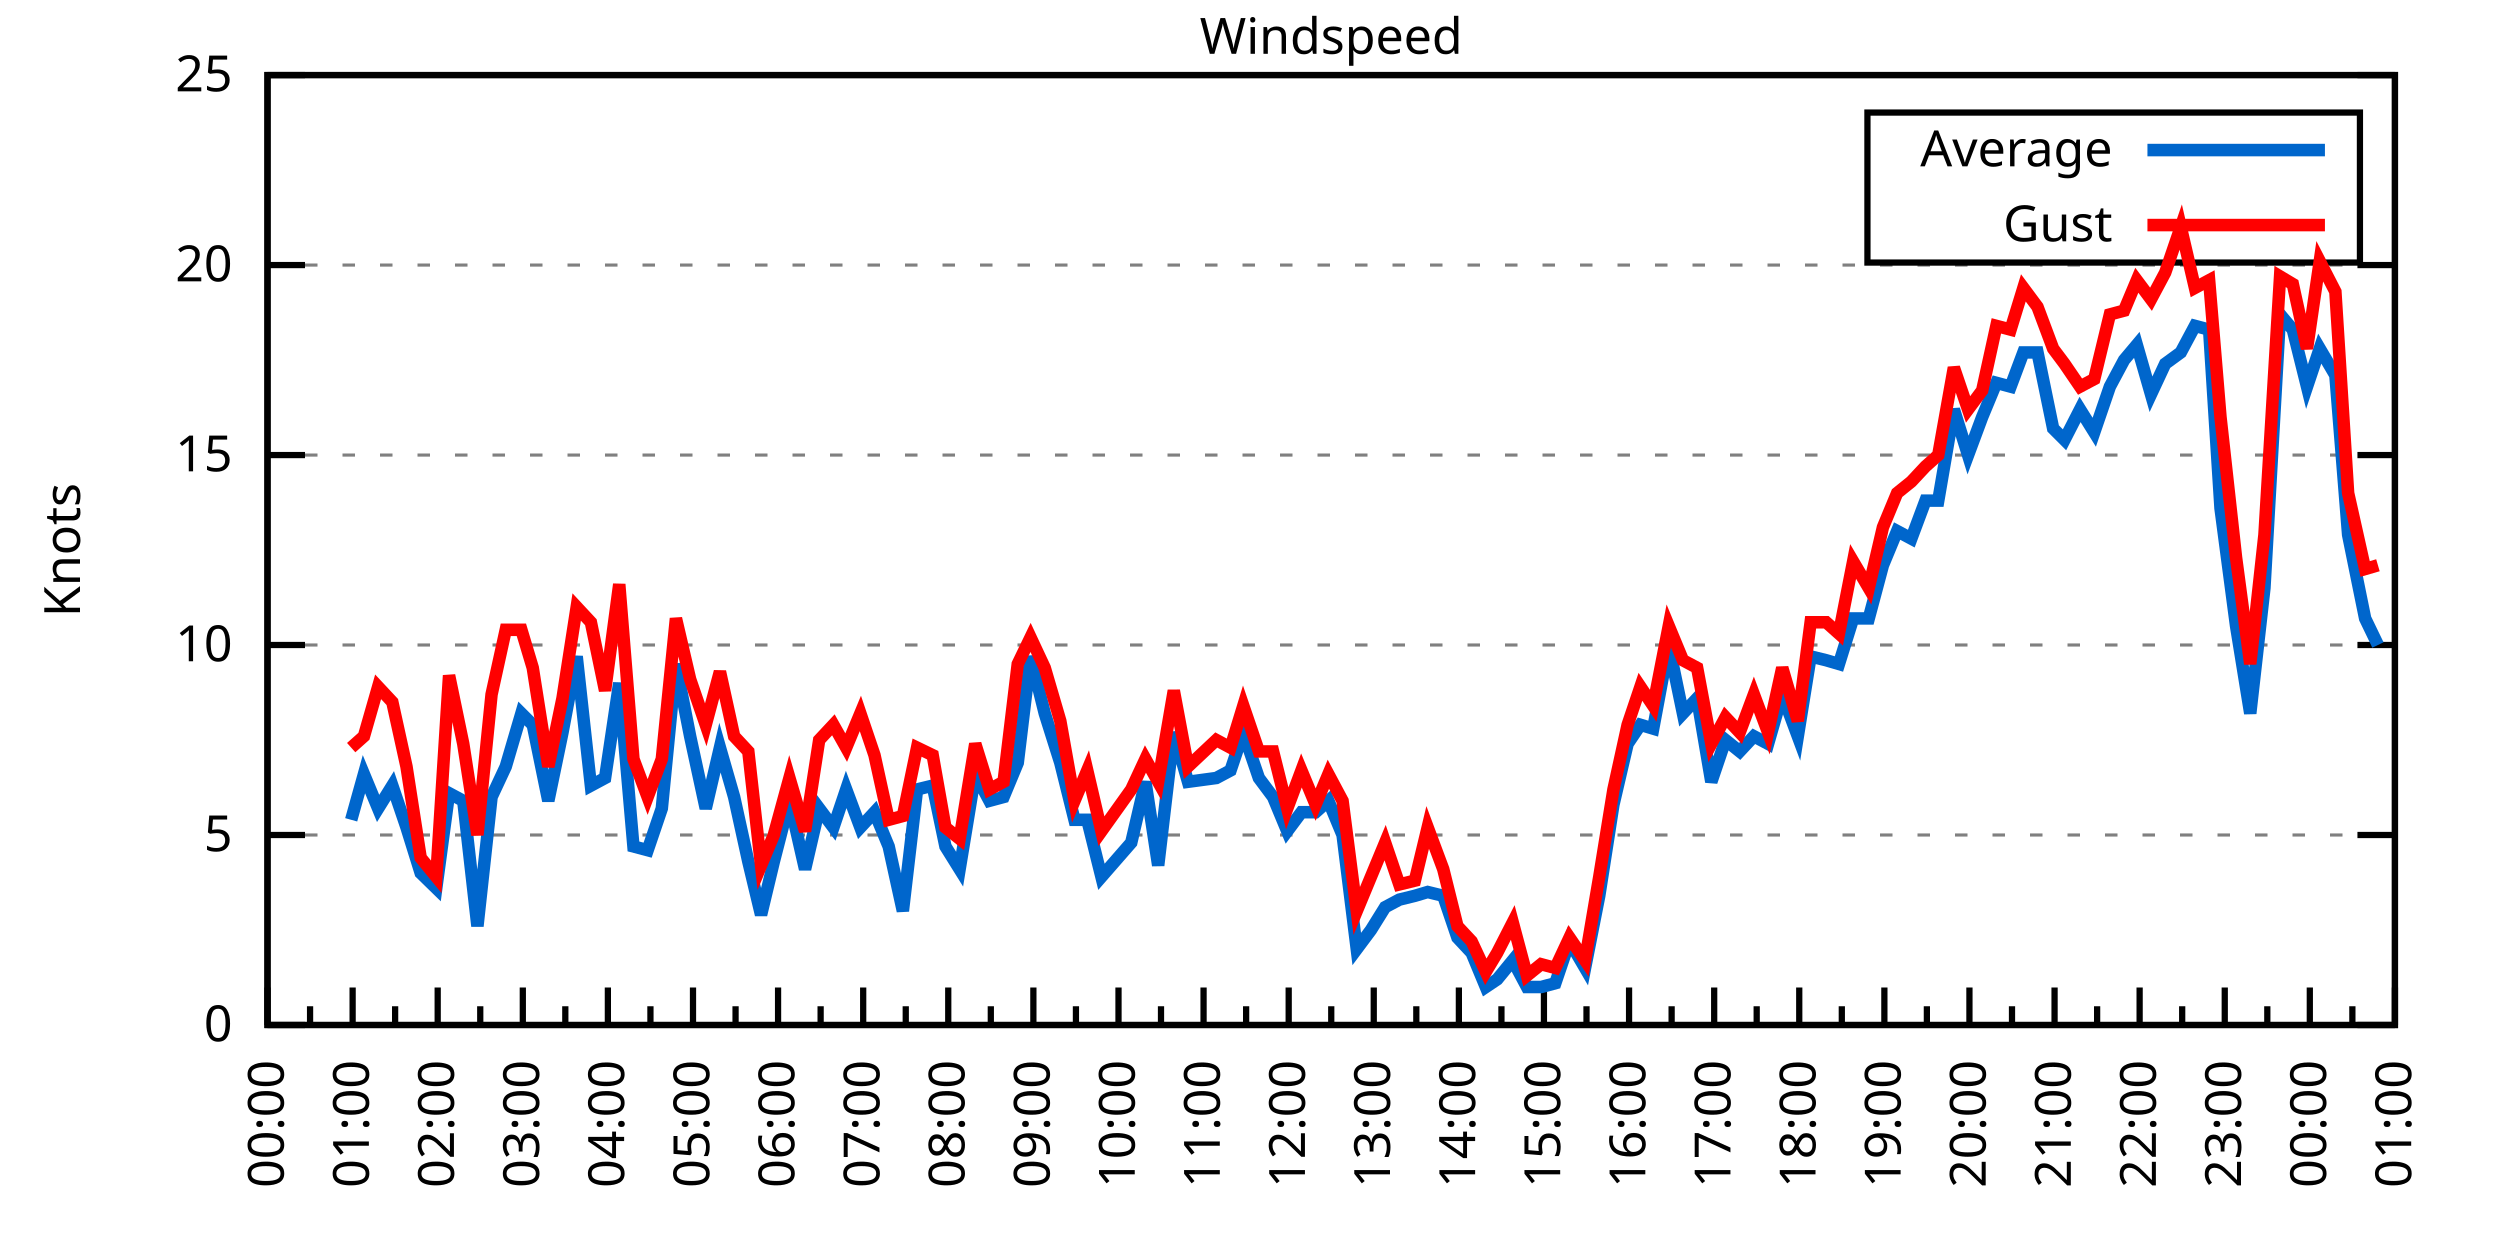
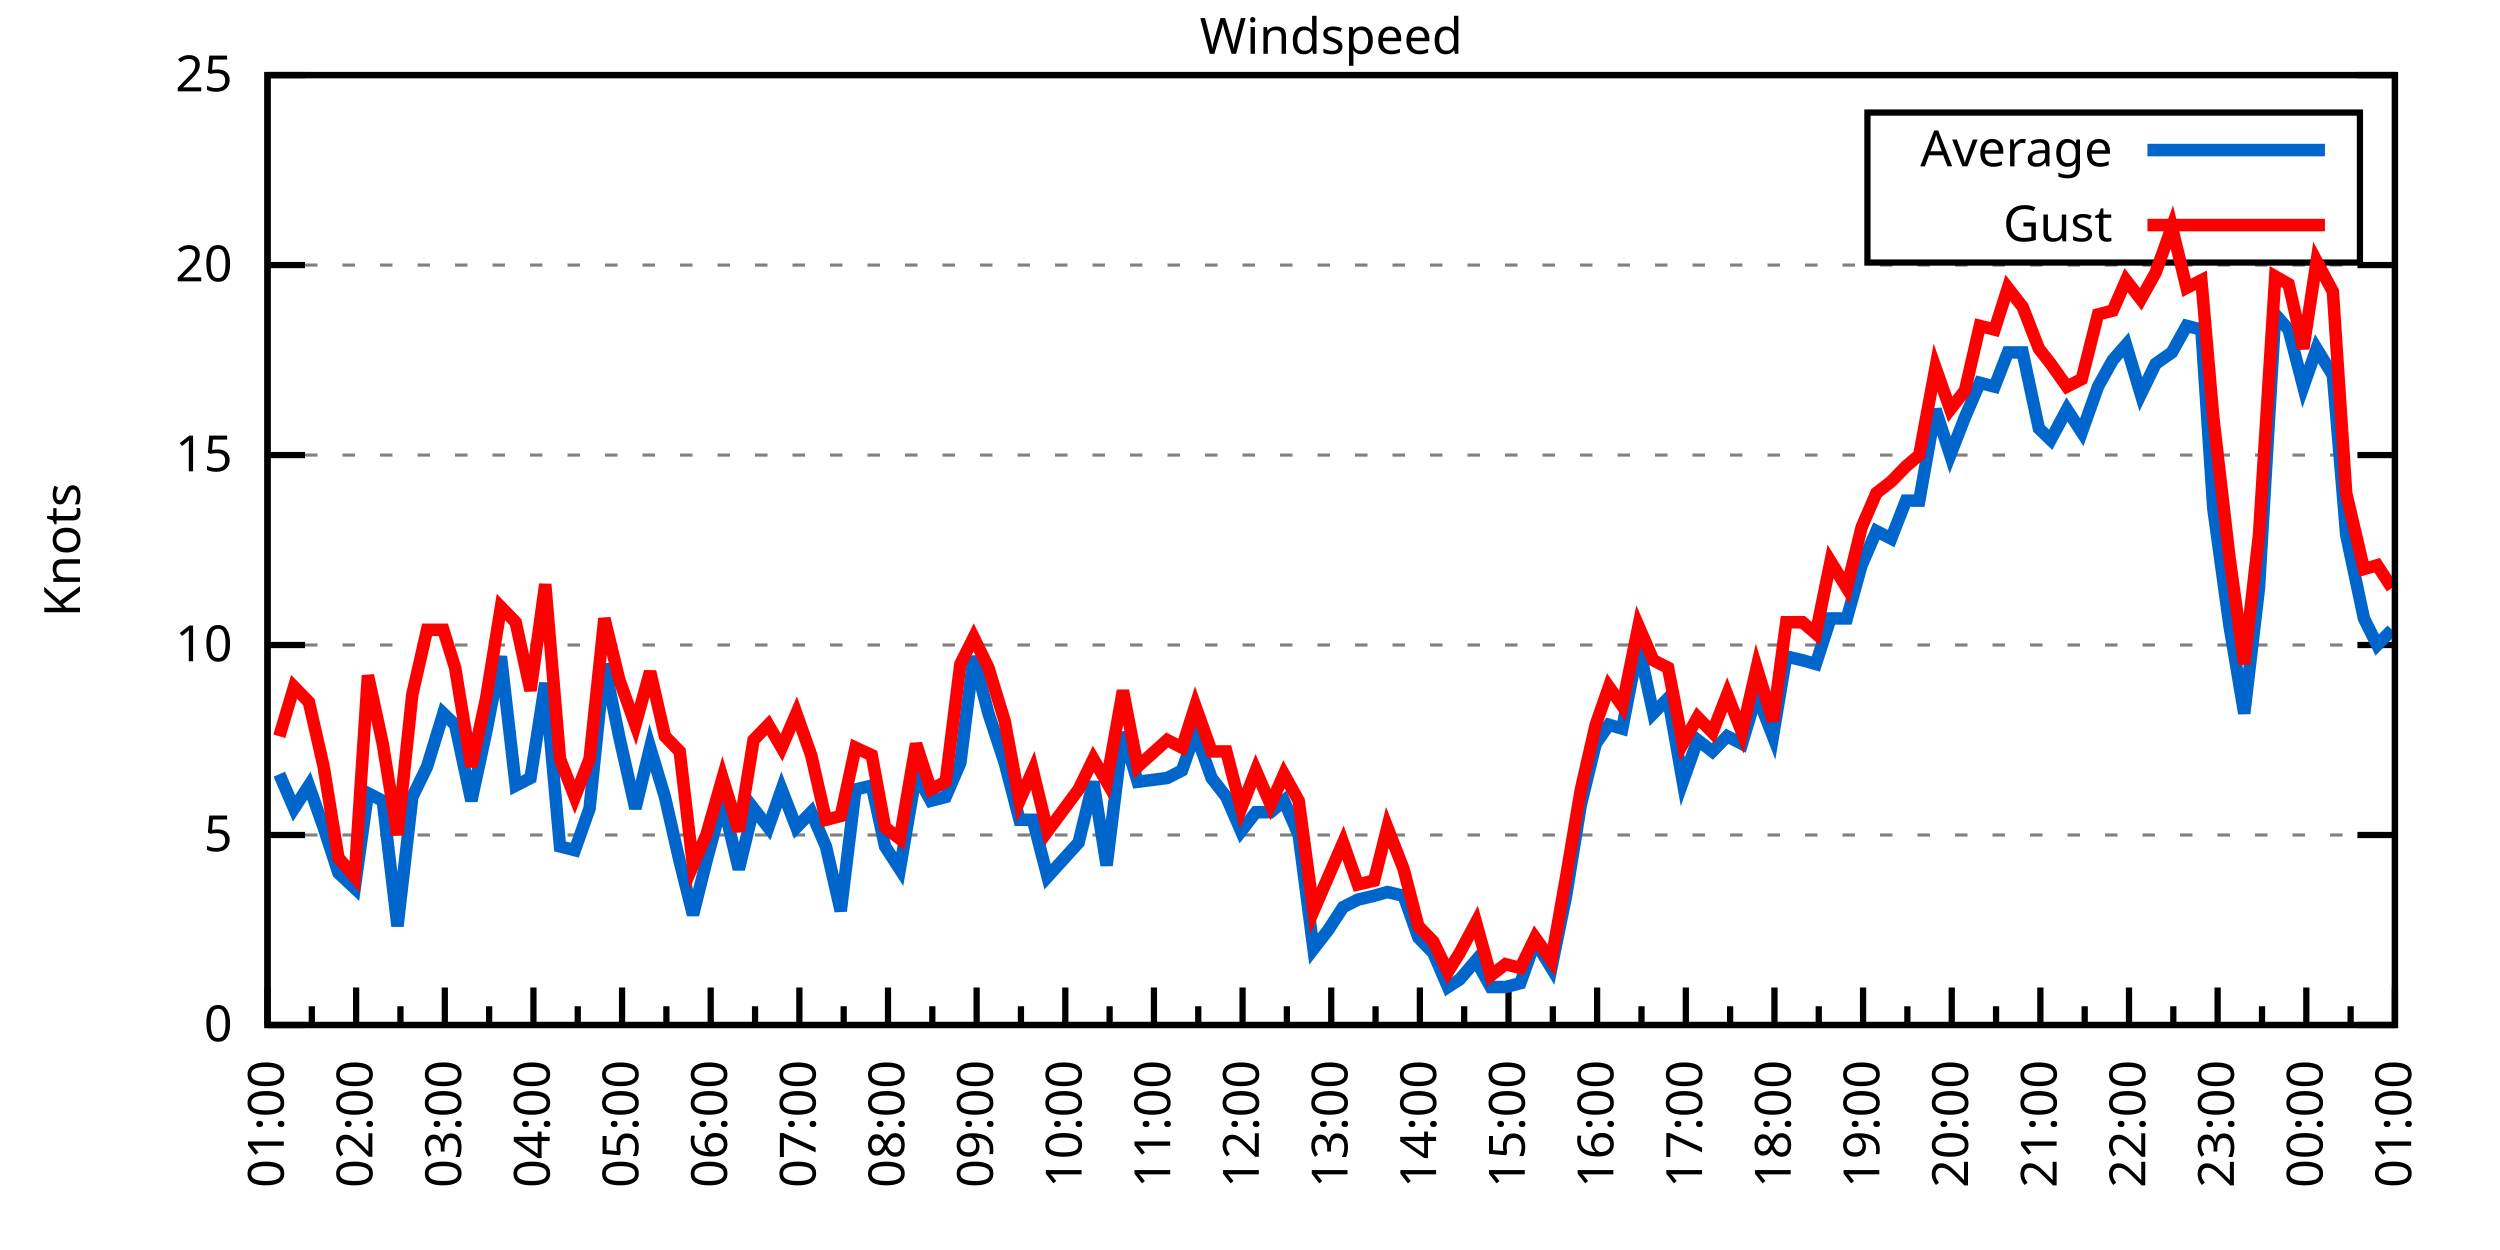
<svg xmlns="http://www.w3.org/2000/svg" xmlns:xlink="http://www.w3.org/1999/xlink" width="400" height="200" viewBox="0 0 400 200">
  <g id="gnuplot_canvas">
    <rect x="0" y="0" width="400" height="200" fill="none" />
    <defs>
      <circle id="gpDot" r="0.5" stroke-width="0.5" stroke="currentColor" />
      <path id="gpPt0" stroke-width="0.333" stroke="currentColor" d="M-1,0 h2 M0,-1 v2" />
      <path id="gpPt1" stroke-width="0.333" stroke="currentColor" d="M-1,-1 L1,1 M1,-1 L-1,1" />
      <path id="gpPt2" stroke-width="0.333" stroke="currentColor" d="M-1,0 L1,0 M0,-1 L0,1 M-1,-1 L1,1 M-1,1 L1,-1" />
      <rect id="gpPt3" stroke-width="0.333" stroke="currentColor" x="-1" y="-1" width="2" height="2" />
      <rect id="gpPt4" stroke-width="0.333" stroke="currentColor" fill="currentColor" x="-1" y="-1" width="2" height="2" />
      <circle id="gpPt5" stroke-width="0.333" stroke="currentColor" cx="0" cy="0" r="1" />
      <use xlink:href="#gpPt5" id="gpPt6" fill="currentColor" stroke="none" />
      <path id="gpPt7" stroke-width="0.333" stroke="currentColor" d="M0,-1.33 L-1.33,0.67 L1.33,0.67 z" />
      <use xlink:href="#gpPt7" id="gpPt8" fill="currentColor" stroke="none" />
      <use xlink:href="#gpPt7" id="gpPt9" stroke="currentColor" transform="rotate(180)" />
      <use xlink:href="#gpPt9" id="gpPt10" fill="currentColor" stroke="none" />
      <use xlink:href="#gpPt3" id="gpPt11" stroke="currentColor" transform="rotate(45)" />
      <use xlink:href="#gpPt11" id="gpPt12" fill="currentColor" stroke="none" />
      <path id="gpPt13" stroke-width="0.333" stroke="currentColor" d="M0,1.330 L1.265,0.411 L0.782,-1.067 L-0.782,-1.076 L-1.265,0.411 z" />
      <use xlink:href="#gpPt13" id="gpPt14" fill="currentColor" stroke="none" />
      <filter id="textbox" filterUnits="objectBoundingBox" x="0" y="0" height="1" width="1">
        <feFlood flood-color="white" flood-opacity="1" result="bgnd" />
        <feComposite in="SourceGraphic" in2="bgnd" operator="atop" />
      </filter>
      <filter id="greybox" filterUnits="objectBoundingBox" x="0" y="0" height="1" width="1">
        <feFlood flood-color="lightgrey" flood-opacity="1" result="grey" />
        <feComposite in="SourceGraphic" in2="grey" operator="atop" />
      </filter>
    </defs>
    <g fill="none" color="white" stroke="currentColor" stroke-width="1.00" stroke-linecap="butt" stroke-linejoin="miter">
</g>
    <g fill="none" color="black" stroke="currentColor" stroke-width="1.00" stroke-linecap="butt" stroke-linejoin="miter">
      <g stroke="none" shape-rendering="crispEdges">
        <polygon fill="rgb(255, 255, 255)" points="42.80,164.00 383.18,164.00 383.18,12.02 42.80,12.02 " />
      </g>
    </g>
    <g fill="none" color="black" stroke="currentColor" stroke-width="1.00" stroke-linecap="butt" stroke-linejoin="miter">
</g>
    <g fill="none" color="black" stroke="black" stroke-width="0.50" stroke-linecap="butt" stroke-linejoin="miter">
</g>
    <g fill="none" color="gray" stroke="currentColor" stroke-width="0.50" stroke-linecap="butt" stroke-linejoin="miter">
      <path stroke="gray" stroke-dasharray="2,4" class="gridline" d="M42.80,164.00 L383.19,164.00  " />
    </g>
    <g fill="none" color="gray" stroke="gray" stroke-width="1.00" stroke-linecap="butt" stroke-linejoin="miter">
</g>
    <g fill="none" color="black" stroke="currentColor" stroke-width="1.00" stroke-linecap="butt" stroke-linejoin="miter">
      <path stroke="black" d="M42.80,164.00 L48.80,164.00 M383.19,164.00 L377.19,164.00  " />
      <g transform="translate(37.20,166.60)" stroke="none" fill="black" font-family="Sans" font-size="8.00" text-anchor="end">
        <text>
          <tspan font-family="Sans"> 0</tspan>
        </text>
      </g>
    </g>
    <g fill="none" color="black" stroke="currentColor" stroke-width="1.00" stroke-linecap="butt" stroke-linejoin="miter">
</g>
    <g fill="none" color="black" stroke="black" stroke-width="0.50" stroke-linecap="butt" stroke-linejoin="miter">
</g>
    <g fill="none" color="gray" stroke="currentColor" stroke-width="0.50" stroke-linecap="butt" stroke-linejoin="miter">
      <path stroke="gray" stroke-dasharray="2,4" class="gridline" d="M42.80,133.60 L383.19,133.60  " />
    </g>
    <g fill="none" color="gray" stroke="gray" stroke-width="1.00" stroke-linecap="butt" stroke-linejoin="miter">
</g>
    <g fill="none" color="black" stroke="currentColor" stroke-width="1.00" stroke-linecap="butt" stroke-linejoin="miter">
      <path stroke="black" d="M42.80,133.60 L48.80,133.60 M383.19,133.60 L377.19,133.60  " />
      <g transform="translate(37.20,136.20)" stroke="none" fill="black" font-family="Sans" font-size="8.00" text-anchor="end">
        <text>
          <tspan font-family="Sans"> 5</tspan>
        </text>
      </g>
    </g>
    <g fill="none" color="black" stroke="currentColor" stroke-width="1.00" stroke-linecap="butt" stroke-linejoin="miter">
</g>
    <g fill="none" color="black" stroke="black" stroke-width="0.50" stroke-linecap="butt" stroke-linejoin="miter">
</g>
    <g fill="none" color="gray" stroke="currentColor" stroke-width="0.50" stroke-linecap="butt" stroke-linejoin="miter">
      <path stroke="gray" stroke-dasharray="2,4" class="gridline" d="M42.80,103.20 L383.19,103.20  " />
    </g>
    <g fill="none" color="gray" stroke="gray" stroke-width="1.00" stroke-linecap="butt" stroke-linejoin="miter">
</g>
    <g fill="none" color="black" stroke="currentColor" stroke-width="1.00" stroke-linecap="butt" stroke-linejoin="miter">
      <path stroke="black" d="M42.80,103.20 L48.80,103.20 M383.19,103.20 L377.19,103.20  " />
      <g transform="translate(37.20,105.80)" stroke="none" fill="black" font-family="Sans" font-size="8.00" text-anchor="end">
        <text>
          <tspan font-family="Sans"> 10</tspan>
        </text>
      </g>
    </g>
    <g fill="none" color="black" stroke="currentColor" stroke-width="1.00" stroke-linecap="butt" stroke-linejoin="miter">
</g>
    <g fill="none" color="black" stroke="black" stroke-width="0.50" stroke-linecap="butt" stroke-linejoin="miter">
</g>
    <g fill="none" color="gray" stroke="currentColor" stroke-width="0.50" stroke-linecap="butt" stroke-linejoin="miter">
      <path stroke="gray" stroke-dasharray="2,4" class="gridline" d="M42.80,72.81 L383.19,72.81  " />
    </g>
    <g fill="none" color="gray" stroke="gray" stroke-width="1.00" stroke-linecap="butt" stroke-linejoin="miter">
</g>
    <g fill="none" color="black" stroke="currentColor" stroke-width="1.00" stroke-linecap="butt" stroke-linejoin="miter">
      <path stroke="black" d="M42.80,72.81 L48.80,72.81 M383.19,72.81 L377.19,72.81  " />
      <g transform="translate(37.20,75.41)" stroke="none" fill="black" font-family="Sans" font-size="8.00" text-anchor="end">
        <text>
          <tspan font-family="Sans"> 15</tspan>
        </text>
      </g>
    </g>
    <g fill="none" color="black" stroke="currentColor" stroke-width="1.00" stroke-linecap="butt" stroke-linejoin="miter">
</g>
    <g fill="none" color="black" stroke="black" stroke-width="0.50" stroke-linecap="butt" stroke-linejoin="miter">
</g>
    <g fill="none" color="gray" stroke="currentColor" stroke-width="0.50" stroke-linecap="butt" stroke-linejoin="miter">
      <path stroke="gray" stroke-dasharray="2,4" class="gridline" d="M42.80,42.41 L383.19,42.41  " />
    </g>
    <g fill="none" color="gray" stroke="gray" stroke-width="1.00" stroke-linecap="butt" stroke-linejoin="miter">
</g>
    <g fill="none" color="black" stroke="currentColor" stroke-width="1.00" stroke-linecap="butt" stroke-linejoin="miter">
      <path stroke="black" d="M42.80,42.41 L48.80,42.41 M383.19,42.41 L377.19,42.41  " />
      <g transform="translate(37.20,45.01)" stroke="none" fill="black" font-family="Sans" font-size="8.00" text-anchor="end">
        <text>
          <tspan font-family="Sans"> 20</tspan>
        </text>
      </g>
    </g>
    <g fill="none" color="black" stroke="currentColor" stroke-width="1.00" stroke-linecap="butt" stroke-linejoin="miter">
</g>
    <g fill="none" color="black" stroke="black" stroke-width="0.50" stroke-linecap="butt" stroke-linejoin="miter">
</g>
    <g fill="none" color="gray" stroke="currentColor" stroke-width="0.50" stroke-linecap="butt" stroke-linejoin="miter">
      <path stroke="gray" stroke-dasharray="2,4" class="gridline" d="M42.80,12.01 L383.19,12.01  " />
    </g>
    <g fill="none" color="gray" stroke="gray" stroke-width="1.00" stroke-linecap="butt" stroke-linejoin="miter">
</g>
    <g fill="none" color="black" stroke="currentColor" stroke-width="1.00" stroke-linecap="butt" stroke-linejoin="miter">
      <path stroke="black" d="M42.80,12.01 L48.80,12.01 M383.19,12.01 L377.19,12.01  " />
      <g transform="translate(37.20,14.61)" stroke="none" fill="black" font-family="Sans" font-size="8.00" text-anchor="end">
        <text>
          <tspan font-family="Sans"> 25</tspan>
        </text>
      </g>
    </g>
    <g fill="none" color="black" stroke="currentColor" stroke-width="1.00" stroke-linecap="butt" stroke-linejoin="miter">
      <path stroke="black" d="M42.80,164.00 L42.80,158.00  " />
      <g transform="translate(45.40,169.60) rotate(270)" stroke="none" fill="black" font-family="Sans" font-size="8.00" text-anchor="end">
        <text>
+           <tspan font-family="Sans">01:00</tspan>
+         </text>
+       </g>
+     </g>
+     <g fill="none" color="black" stroke="currentColor" stroke-width="1.00" stroke-linecap="butt" stroke-linejoin="miter">
+       <path stroke="black" d="M49.89,164.00 L49.89,161.00 M56.98,164.00 L56.98,158.00  " />
+       <g transform="translate(59.58,169.60) rotate(270)" stroke="none" fill="black" font-family="Sans" font-size="8.00" text-anchor="end">
+         <text>
+           <tspan font-family="Sans">02:00</tspan>
+         </text>
+       </g>
+     </g>
+     <g fill="none" color="black" stroke="currentColor" stroke-width="1.00" stroke-linecap="butt" stroke-linejoin="miter">
+       <path stroke="black" d="M64.07,164.00 L64.07,161.00 M71.17,164.00 L71.17,158.00  " />
+       <g transform="translate(73.77,169.60) rotate(270)" stroke="none" fill="black" font-family="Sans" font-size="8.00" text-anchor="end">
+         <text>
+           <tspan font-family="Sans">03:00</tspan>
+         </text>
+       </g>
+     </g>
+     <g fill="none" color="black" stroke="currentColor" stroke-width="1.00" stroke-linecap="butt" stroke-linejoin="miter">
+       <path stroke="black" d="M78.26,164.00 L78.26,161.00 M85.35,164.00 L85.35,158.00  " />
+       <g transform="translate(87.95,169.60) rotate(270)" stroke="none" fill="black" font-family="Sans" font-size="8.00" text-anchor="end">
+         <text>
+           <tspan font-family="Sans">04:00</tspan>
+         </text>
+       </g>
+     </g>
+     <g fill="none" color="black" stroke="currentColor" stroke-width="1.00" stroke-linecap="butt" stroke-linejoin="miter">
+       <path stroke="black" d="M92.44,164.00 L92.44,161.00 M99.53,164.00 L99.53,158.00  " />
+       <g transform="translate(102.13,169.60) rotate(270)" stroke="none" fill="black" font-family="Sans" font-size="8.00" text-anchor="end">
+         <text>
+           <tspan font-family="Sans">05:00</tspan>
+         </text>
+       </g>
+     </g>
+     <g fill="none" color="black" stroke="currentColor" stroke-width="1.00" stroke-linecap="butt" stroke-linejoin="miter">
+       <path stroke="black" d="M106.62,164.00 L106.62,161.00 M113.71,164.00 L113.71,158.00  " />
+       <g transform="translate(116.31,169.60) rotate(270)" stroke="none" fill="black" font-family="Sans" font-size="8.00" text-anchor="end">
+         <text>
+           <tspan font-family="Sans">06:00</tspan>
+         </text>
+       </g>
+     </g>
+     <g fill="none" color="black" stroke="currentColor" stroke-width="1.00" stroke-linecap="butt" stroke-linejoin="miter">
+       <path stroke="black" d="M120.81,164.00 L120.81,161.00 M127.90,164.00 L127.90,158.00  " />
+       <g transform="translate(130.50,169.60) rotate(270)" stroke="none" fill="black" font-family="Sans" font-size="8.00" text-anchor="end">
+         <text>
+           <tspan font-family="Sans">07:00</tspan>
+         </text>
+       </g>
+     </g>
+     <g fill="none" color="black" stroke="currentColor" stroke-width="1.00" stroke-linecap="butt" stroke-linejoin="miter">
+       <path stroke="black" d="M134.99,164.00 L134.99,161.00 M142.08,164.00 L142.08,158.00  " />
+       <g transform="translate(144.68,169.60) rotate(270)" stroke="none" fill="black" font-family="Sans" font-size="8.00" text-anchor="end">
+         <text>
+           <tspan font-family="Sans">08:00</tspan>
+         </text>
+       </g>
+     </g>
+     <g fill="none" color="black" stroke="currentColor" stroke-width="1.00" stroke-linecap="butt" stroke-linejoin="miter">
+       <path stroke="black" d="M149.17,164.00 L149.17,161.00 M156.26,164.00 L156.26,158.00  " />
+       <g transform="translate(158.86,169.60) rotate(270)" stroke="none" fill="black" font-family="Sans" font-size="8.00" text-anchor="end">
+         <text>
+           <tspan font-family="Sans">09:00</tspan>
+         </text>
+       </g>
+     </g>
+     <g fill="none" color="black" stroke="currentColor" stroke-width="1.00" stroke-linecap="butt" stroke-linejoin="miter">
+       <path stroke="black" d="M163.35,164.00 L163.35,161.00 M170.45,164.00 L170.45,158.00  " />
+       <g transform="translate(173.05,169.60) rotate(270)" stroke="none" fill="black" font-family="Sans" font-size="8.00" text-anchor="end">
+         <text>
+           <tspan font-family="Sans">10:00</tspan>
+         </text>
+       </g>
+     </g>
+     <g fill="none" color="black" stroke="currentColor" stroke-width="1.00" stroke-linecap="butt" stroke-linejoin="miter">
+       <path stroke="black" d="M177.54,164.00 L177.54,161.00 M184.63,164.00 L184.63,158.00  " />
+       <g transform="translate(187.23,169.60) rotate(270)" stroke="none" fill="black" font-family="Sans" font-size="8.00" text-anchor="end">
+         <text>
+           <tspan font-family="Sans">11:00</tspan>
+         </text>
+       </g>
+     </g>
+     <g fill="none" color="black" stroke="currentColor" stroke-width="1.00" stroke-linecap="butt" stroke-linejoin="miter">
+       <path stroke="black" d="M191.72,164.00 L191.72,161.00 M198.81,164.00 L198.81,158.00  " />
+       <g transform="translate(201.41,169.60) rotate(270)" stroke="none" fill="black" font-family="Sans" font-size="8.00" text-anchor="end">
+         <text>
+           <tspan font-family="Sans">12:00</tspan>
+         </text>
+       </g>
+     </g>
+     <g fill="none" color="black" stroke="currentColor" stroke-width="1.00" stroke-linecap="butt" stroke-linejoin="miter">
+       <path stroke="black" d="M205.90,164.00 L205.90,161.00 M213.00,164.00 L213.00,158.00  " />
+       <g transform="translate(215.60,169.60) rotate(270)" stroke="none" fill="black" font-family="Sans" font-size="8.00" text-anchor="end">
+         <text>
+           <tspan font-family="Sans">13:00</tspan>
+         </text>
+       </g>
+     </g>
+     <g fill="none" color="black" stroke="currentColor" stroke-width="1.00" stroke-linecap="butt" stroke-linejoin="miter">
+       <path stroke="black" d="M220.09,164.00 L220.09,161.00 M227.18,164.00 L227.18,158.00  " />
+       <g transform="translate(229.78,169.60) rotate(270)" stroke="none" fill="black" font-family="Sans" font-size="8.00" text-anchor="end">
+         <text>
+           <tspan font-family="Sans">14:00</tspan>
+         </text>
+       </g>
+     </g>
+     <g fill="none" color="black" stroke="currentColor" stroke-width="1.00" stroke-linecap="butt" stroke-linejoin="miter">
+       <path stroke="black" d="M234.27,164.00 L234.27,161.00 M241.36,164.00 L241.36,158.00  " />
+       <g transform="translate(243.96,169.60) rotate(270)" stroke="none" fill="black" font-family="Sans" font-size="8.00" text-anchor="end">
+         <text>
+           <tspan font-family="Sans">15:00</tspan>
+         </text>
+       </g>
+     </g>
+     <g fill="none" color="black" stroke="currentColor" stroke-width="1.00" stroke-linecap="butt" stroke-linejoin="miter">
+       <path stroke="black" d="M248.45,164.00 L248.45,161.00 M255.54,164.00 L255.54,158.00  " />
+       <g transform="translate(258.14,169.60) rotate(270)" stroke="none" fill="black" font-family="Sans" font-size="8.00" text-anchor="end">
+         <text>
+           <tspan font-family="Sans">16:00</tspan>
+         </text>
+       </g>
+     </g>
+     <g fill="none" color="black" stroke="currentColor" stroke-width="1.00" stroke-linecap="butt" stroke-linejoin="miter">
+       <path stroke="black" d="M262.64,164.00 L262.64,161.00 M269.73,164.00 L269.73,158.00  " />
+       <g transform="translate(272.33,169.60) rotate(270)" stroke="none" fill="black" font-family="Sans" font-size="8.00" text-anchor="end">
+         <text>
+           <tspan font-family="Sans">17:00</tspan>
+         </text>
+       </g>
+     </g>
+     <g fill="none" color="black" stroke="currentColor" stroke-width="1.00" stroke-linecap="butt" stroke-linejoin="miter">
+       <path stroke="black" d="M276.82,164.00 L276.82,161.00 M283.91,164.00 L283.91,158.00  " />
+       <g transform="translate(286.51,169.60) rotate(270)" stroke="none" fill="black" font-family="Sans" font-size="8.00" text-anchor="end">
+         <text>
+           <tspan font-family="Sans">18:00</tspan>
+         </text>
+       </g>
+     </g>
+     <g fill="none" color="black" stroke="currentColor" stroke-width="1.00" stroke-linecap="butt" stroke-linejoin="miter">
+       <path stroke="black" d="M291.00,164.00 L291.00,161.00 M298.09,164.00 L298.09,158.00  " />
+       <g transform="translate(300.69,169.60) rotate(270)" stroke="none" fill="black" font-family="Sans" font-size="8.00" text-anchor="end">
+         <text>
+           <tspan font-family="Sans">19:00</tspan>
+         </text>
+       </g>
+     </g>
+     <g fill="none" color="black" stroke="currentColor" stroke-width="1.00" stroke-linecap="butt" stroke-linejoin="miter">
+       <path stroke="black" d="M305.18,164.00 L305.18,161.00 M312.28,164.00 L312.28,158.00  " />
+       <g transform="translate(314.88,169.60) rotate(270)" stroke="none" fill="black" font-family="Sans" font-size="8.00" text-anchor="end">
+         <text>
+           <tspan font-family="Sans">20:00</tspan>
+         </text>
+       </g>
+     </g>
+     <g fill="none" color="black" stroke="currentColor" stroke-width="1.00" stroke-linecap="butt" stroke-linejoin="miter">
+       <path stroke="black" d="M319.37,164.00 L319.37,161.00 M326.46,164.00 L326.46,158.00  " />
+       <g transform="translate(329.06,169.60) rotate(270)" stroke="none" fill="black" font-family="Sans" font-size="8.00" text-anchor="end">
+         <text>
+           <tspan font-family="Sans">21:00</tspan>
+         </text>
+       </g>
+     </g>
+     <g fill="none" color="black" stroke="currentColor" stroke-width="1.00" stroke-linecap="butt" stroke-linejoin="miter">
+       <path stroke="black" d="M333.55,164.00 L333.55,161.00 M340.64,164.00 L340.64,158.00  " />
+       <g transform="translate(343.24,169.60) rotate(270)" stroke="none" fill="black" font-family="Sans" font-size="8.00" text-anchor="end">
+         <text>
+           <tspan font-family="Sans">22:00</tspan>
+         </text>
+       </g>
+     </g>
+     <g fill="none" color="black" stroke="currentColor" stroke-width="1.00" stroke-linecap="butt" stroke-linejoin="miter">
+       <path stroke="black" d="M347.73,164.00 L347.73,161.00 M354.82,164.00 L354.82,158.00  " />
+       <g transform="translate(357.42,169.60) rotate(270)" stroke="none" fill="black" font-family="Sans" font-size="8.00" text-anchor="end">
+         <text>
+           <tspan font-family="Sans">23:00</tspan>
+         </text>
+       </g>
+     </g>
+     <g fill="none" color="black" stroke="currentColor" stroke-width="1.00" stroke-linecap="butt" stroke-linejoin="miter">
+       <path stroke="black" d="M361.92,164.00 L361.92,161.00 M369.01,164.00 L369.01,158.00  " />
+       <g transform="translate(371.61,169.60) rotate(270)" stroke="none" fill="black" font-family="Sans" font-size="8.00" text-anchor="end">
+         <text>
          <tspan font-family="Sans">00:00</tspan>
        </text>
      </g>
    </g>
    <g fill="none" color="black" stroke="currentColor" stroke-width="1.00" stroke-linecap="butt" stroke-linejoin="miter">
-       <path stroke="black" d="M49.61,164.00 L49.61,161.00 M56.42,164.00 L56.42,158.00  " />
-       <g transform="translate(59.02,169.60) rotate(270)" stroke="none" fill="black" font-family="Sans" font-size="8.00" text-anchor="end">
-         <text>
-           <tspan font-family="Sans">01:00</tspan>
-         </text>
-       </g>
-     </g>
-     <g fill="none" color="black" stroke="currentColor" stroke-width="1.00" stroke-linecap="butt" stroke-linejoin="miter">
-       <path stroke="black" d="M63.22,164.00 L63.22,161.00 M70.03,164.00 L70.03,158.00  " />
-       <g transform="translate(72.63,169.60) rotate(270)" stroke="none" fill="black" font-family="Sans" font-size="8.00" text-anchor="end">
-         <text>
-           <tspan font-family="Sans">02:00</tspan>
-         </text>
-       </g>
-     </g>
-     <g fill="none" color="black" stroke="currentColor" stroke-width="1.00" stroke-linecap="butt" stroke-linejoin="miter">
-       <path stroke="black" d="M76.84,164.00 L76.84,161.00 M83.65,164.00 L83.65,158.00  " />
-       <g transform="translate(86.25,169.60) rotate(270)" stroke="none" fill="black" font-family="Sans" font-size="8.00" text-anchor="end">
-         <text>
-           <tspan font-family="Sans">03:00</tspan>
-         </text>
-       </g>
-     </g>
-     <g fill="none" color="black" stroke="currentColor" stroke-width="1.00" stroke-linecap="butt" stroke-linejoin="miter">
-       <path stroke="black" d="M90.45,164.00 L90.45,161.00 M97.26,164.00 L97.26,158.00  " />
-       <g transform="translate(99.86,169.60) rotate(270)" stroke="none" fill="black" font-family="Sans" font-size="8.00" text-anchor="end">
-         <text>
-           <tspan font-family="Sans">04:00</tspan>
-         </text>
-       </g>
-     </g>
-     <g fill="none" color="black" stroke="currentColor" stroke-width="1.00" stroke-linecap="butt" stroke-linejoin="miter">
-       <path stroke="black" d="M104.07,164.00 L104.07,161.00 M110.88,164.00 L110.88,158.00  " />
-       <g transform="translate(113.48,169.60) rotate(270)" stroke="none" fill="black" font-family="Sans" font-size="8.00" text-anchor="end">
-         <text>
-           <tspan font-family="Sans">05:00</tspan>
-         </text>
-       </g>
-     </g>
-     <g fill="none" color="black" stroke="currentColor" stroke-width="1.00" stroke-linecap="butt" stroke-linejoin="miter">
-       <path stroke="black" d="M117.69,164.00 L117.69,161.00 M124.49,164.00 L124.49,158.00  " />
-       <g transform="translate(127.09,169.60) rotate(270)" stroke="none" fill="black" font-family="Sans" font-size="8.00" text-anchor="end">
-         <text>
-           <tspan font-family="Sans">06:00</tspan>
-         </text>
-       </g>
-     </g>
-     <g fill="none" color="black" stroke="currentColor" stroke-width="1.00" stroke-linecap="butt" stroke-linejoin="miter">
-       <path stroke="black" d="M131.30,164.00 L131.30,161.00 M138.11,164.00 L138.11,158.00  " />
-       <g transform="translate(140.71,169.60) rotate(270)" stroke="none" fill="black" font-family="Sans" font-size="8.00" text-anchor="end">
-         <text>
-           <tspan font-family="Sans">07:00</tspan>
-         </text>
-       </g>
-     </g>
-     <g fill="none" color="black" stroke="currentColor" stroke-width="1.00" stroke-linecap="butt" stroke-linejoin="miter">
-       <path stroke="black" d="M144.92,164.00 L144.92,161.00 M151.72,164.00 L151.72,158.00  " />
-       <g transform="translate(154.32,169.60) rotate(270)" stroke="none" fill="black" font-family="Sans" font-size="8.00" text-anchor="end">
-         <text>
-           <tspan font-family="Sans">08:00</tspan>
-         </text>
-       </g>
-     </g>
-     <g fill="none" color="black" stroke="currentColor" stroke-width="1.00" stroke-linecap="butt" stroke-linejoin="miter">
-       <path stroke="black" d="M158.53,164.00 L158.53,161.00 M165.34,164.00 L165.34,158.00  " />
-       <g transform="translate(167.94,169.60) rotate(270)" stroke="none" fill="black" font-family="Sans" font-size="8.00" text-anchor="end">
-         <text>
-           <tspan font-family="Sans">09:00</tspan>
-         </text>
-       </g>
-     </g>
-     <g fill="none" color="black" stroke="currentColor" stroke-width="1.00" stroke-linecap="butt" stroke-linejoin="miter">
-       <path stroke="black" d="M172.15,164.00 L172.15,161.00 M178.96,164.00 L178.96,158.00  " />
-       <g transform="translate(181.56,169.60) rotate(270)" stroke="none" fill="black" font-family="Sans" font-size="8.00" text-anchor="end">
-         <text>
-           <tspan font-family="Sans">10:00</tspan>
-         </text>
-       </g>
-     </g>
-     <g fill="none" color="black" stroke="currentColor" stroke-width="1.00" stroke-linecap="butt" stroke-linejoin="miter">
-       <path stroke="black" d="M185.76,164.00 L185.76,161.00 M192.57,164.00 L192.57,158.00  " />
-       <g transform="translate(195.17,169.60) rotate(270)" stroke="none" fill="black" font-family="Sans" font-size="8.00" text-anchor="end">
-         <text>
-           <tspan font-family="Sans">11:00</tspan>
-         </text>
-       </g>
-     </g>
-     <g fill="none" color="black" stroke="currentColor" stroke-width="1.00" stroke-linecap="butt" stroke-linejoin="miter">
-       <path stroke="black" d="M199.38,164.00 L199.38,161.00 M206.19,164.00 L206.19,158.00  " />
-       <g transform="translate(208.79,169.60) rotate(270)" stroke="none" fill="black" font-family="Sans" font-size="8.00" text-anchor="end">
-         <text>
-           <tspan font-family="Sans">12:00</tspan>
-         </text>
-       </g>
-     </g>
-     <g fill="none" color="black" stroke="currentColor" stroke-width="1.00" stroke-linecap="butt" stroke-linejoin="miter">
-       <path stroke="black" d="M213.00,164.00 L213.00,161.00 M219.80,164.00 L219.80,158.00  " />
-       <g transform="translate(222.40,169.60) rotate(270)" stroke="none" fill="black" font-family="Sans" font-size="8.00" text-anchor="end">
-         <text>
-           <tspan font-family="Sans">13:00</tspan>
-         </text>
-       </g>
-     </g>
-     <g fill="none" color="black" stroke="currentColor" stroke-width="1.00" stroke-linecap="butt" stroke-linejoin="miter">
-       <path stroke="black" d="M226.61,164.00 L226.61,161.00 M233.42,164.00 L233.42,158.00  " />
-       <g transform="translate(236.02,169.60) rotate(270)" stroke="none" fill="black" font-family="Sans" font-size="8.00" text-anchor="end">
-         <text>
-           <tspan font-family="Sans">14:00</tspan>
-         </text>
-       </g>
-     </g>
-     <g fill="none" color="black" stroke="currentColor" stroke-width="1.00" stroke-linecap="butt" stroke-linejoin="miter">
-       <path stroke="black" d="M240.23,164.00 L240.23,161.00 M247.03,164.00 L247.03,158.00  " />
-       <g transform="translate(249.63,169.60) rotate(270)" stroke="none" fill="black" font-family="Sans" font-size="8.00" text-anchor="end">
-         <text>
-           <tspan font-family="Sans">15:00</tspan>
-         </text>
-       </g>
-     </g>
-     <g fill="none" color="black" stroke="currentColor" stroke-width="1.00" stroke-linecap="butt" stroke-linejoin="miter">
-       <path stroke="black" d="M253.84,164.00 L253.84,161.00 M260.65,164.00 L260.65,158.00  " />
-       <g transform="translate(263.25,169.60) rotate(270)" stroke="none" fill="black" font-family="Sans" font-size="8.00" text-anchor="end">
-         <text>
-           <tspan font-family="Sans">16:00</tspan>
-         </text>
-       </g>
-     </g>
-     <g fill="none" color="black" stroke="currentColor" stroke-width="1.00" stroke-linecap="butt" stroke-linejoin="miter">
-       <path stroke="black" d="M267.46,164.00 L267.46,161.00 M274.27,164.00 L274.27,158.00  " />
-       <g transform="translate(276.87,169.60) rotate(270)" stroke="none" fill="black" font-family="Sans" font-size="8.00" text-anchor="end">
-         <text>
-           <tspan font-family="Sans">17:00</tspan>
-         </text>
-       </g>
-     </g>
-     <g fill="none" color="black" stroke="currentColor" stroke-width="1.00" stroke-linecap="butt" stroke-linejoin="miter">
-       <path stroke="black" d="M281.07,164.00 L281.07,161.00 M287.88,164.00 L287.88,158.00  " />
-       <g transform="translate(290.48,169.60) rotate(270)" stroke="none" fill="black" font-family="Sans" font-size="8.00" text-anchor="end">
-         <text>
-           <tspan font-family="Sans">18:00</tspan>
-         </text>
-       </g>
-     </g>
-     <g fill="none" color="black" stroke="currentColor" stroke-width="1.00" stroke-linecap="butt" stroke-linejoin="miter">
-       <path stroke="black" d="M294.69,164.00 L294.69,161.00 M301.50,164.00 L301.50,158.00  " />
-       <g transform="translate(304.10,169.60) rotate(270)" stroke="none" fill="black" font-family="Sans" font-size="8.00" text-anchor="end">
-         <text>
-           <tspan font-family="Sans">19:00</tspan>
-         </text>
-       </g>
-     </g>
-     <g fill="none" color="black" stroke="currentColor" stroke-width="1.00" stroke-linecap="butt" stroke-linejoin="miter">
-       <path stroke="black" d="M308.30,164.00 L308.30,161.00 M315.11,164.00 L315.11,158.00  " />
-       <g transform="translate(317.71,169.60) rotate(270)" stroke="none" fill="black" font-family="Sans" font-size="8.00" text-anchor="end">
-         <text>
-           <tspan font-family="Sans">20:00</tspan>
-         </text>
-       </g>
-     </g>
-     <g fill="none" color="black" stroke="currentColor" stroke-width="1.00" stroke-linecap="butt" stroke-linejoin="miter">
-       <path stroke="black" d="M321.92,164.00 L321.92,161.00 M328.73,164.00 L328.73,158.00  " />
-       <g transform="translate(331.33,169.60) rotate(270)" stroke="none" fill="black" font-family="Sans" font-size="8.00" text-anchor="end">
-         <text>
-           <tspan font-family="Sans">21:00</tspan>
-         </text>
-       </g>
-     </g>
-     <g fill="none" color="black" stroke="currentColor" stroke-width="1.00" stroke-linecap="butt" stroke-linejoin="miter">
-       <path stroke="black" d="M335.54,164.00 L335.54,161.00 M342.34,164.00 L342.34,158.00  " />
-       <g transform="translate(344.94,169.60) rotate(270)" stroke="none" fill="black" font-family="Sans" font-size="8.00" text-anchor="end">
-         <text>
-           <tspan font-family="Sans">22:00</tspan>
-         </text>
-       </g>
-     </g>
-     <g fill="none" color="black" stroke="currentColor" stroke-width="1.00" stroke-linecap="butt" stroke-linejoin="miter">
-       <path stroke="black" d="M349.15,164.00 L349.15,161.00 M355.96,164.00 L355.96,158.00  " />
-       <g transform="translate(358.56,169.60) rotate(270)" stroke="none" fill="black" font-family="Sans" font-size="8.00" text-anchor="end">
-         <text>
-           <tspan font-family="Sans">23:00</tspan>
-         </text>
-       </g>
-     </g>
-     <g fill="none" color="black" stroke="currentColor" stroke-width="1.00" stroke-linecap="butt" stroke-linejoin="miter">
-       <path stroke="black" d="M362.77,164.00 L362.77,161.00 M369.57,164.00 L369.57,158.00  " />
-       <g transform="translate(372.17,169.60) rotate(270)" stroke="none" fill="black" font-family="Sans" font-size="8.00" text-anchor="end">
-         <text>
-           <tspan font-family="Sans">00:00</tspan>
-         </text>
-       </g>
-     </g>
-     <g fill="none" color="black" stroke="currentColor" stroke-width="1.00" stroke-linecap="butt" stroke-linejoin="miter">
-       <path stroke="black" d="M376.38,164.00 L376.38,161.00 M383.19,164.00 L383.19,158.00  " />
+       <path stroke="black" d="M376.10,164.00 L376.10,161.00 M383.19,164.00 L383.19,158.00  " />
      <g transform="translate(385.79,169.60) rotate(270)" stroke="none" fill="black" font-family="Sans" font-size="8.00" text-anchor="end">
        <text>
          <tspan font-family="Sans">01:00</tspan>
        </text>
      </g>
    </g>
    <g fill="none" color="black" stroke="currentColor" stroke-width="1.00" stroke-linecap="butt" stroke-linejoin="miter">
</g>
    <g fill="none" color="black" stroke="currentColor" stroke-width="1.00" stroke-linecap="butt" stroke-linejoin="miter">
      <path stroke="black" d="M42.80,12.01 L42.80,164.00 L383.19,164.00 L383.19,12.01 L42.80,12.01 Z  " />
    </g>
    <g fill="none" color="black" stroke="currentColor" stroke-width="1.00" stroke-linecap="butt" stroke-linejoin="miter">
      <g transform="translate(12.80,88.01) rotate(270)" stroke="none" fill="black" font-family="Sans" font-size="8.00" text-anchor="middle">
        <text>
          <tspan font-family="Sans">Knots</tspan>
        </text>
      </g>
    </g>
    <g fill="none" color="black" stroke="currentColor" stroke-width="1.00" stroke-linecap="butt" stroke-linejoin="miter">
</g>
    <g fill="none" color="black" stroke="currentColor" stroke-width="1.00" stroke-linecap="butt" stroke-linejoin="miter">
      <path stroke="black" d="M298.79,42.01 L298.79,18.01 L377.59,18.01 L377.59,42.01 L298.79,42.01 Z  " />
    </g>
    <g id="Windspeed_plot_1">
      <g fill="none" color="white" stroke="black" stroke-width="2.00" stroke-linecap="butt" stroke-linejoin="miter">
</g>
      <g fill="none" color="black" stroke="currentColor" stroke-width="2.00" stroke-linecap="butt" stroke-linejoin="miter">
        <g transform="translate(337.99,26.61)" stroke="none" fill="black" font-family="Sans" font-size="8.00" text-anchor="end">
          <text>
            <tspan font-family="Sans">Average</tspan>
          </text>
        </g>
      </g>
      <g fill="none" color="black" stroke="currentColor" stroke-width="2.00" stroke-linecap="butt" stroke-linejoin="miter">
-         <path stroke="rgb(  0, 102, 204)" d="M343.59,24.01 L371.99,24.01 M56.19,131.17 L58.23,123.87 L60.50,129.35 L62.77,125.70 L65.04,132.39 L67.31,139.68   L69.80,142.11 L71.85,126.91 L74.12,128.13 L76.39,148.19 L78.65,127.52 L80.92,122.66 L83.42,114.15 L85.24,115.97   L87.73,128.13 L90.00,117.19 L92.27,105.03 L94.54,125.70 L96.81,124.48 L99.08,109.28 L101.35,135.43 L103.62,136.03   L105.89,129.35 L108.15,106.24 L110.42,117.80 L112.92,129.35 L115.19,119.62 L117.46,127.52 L119.73,137.86 L121.77,146.37   L123.81,137.86 L126.31,128.13 L128.81,139.07 L131.07,129.35 L133.34,132.39 L135.39,126.31 L137.66,132.39 L139.92,129.95   L142.19,135.43 L144.46,145.76 L146.73,126.31 L149.23,125.70 L151.27,135.43 L153.54,139.07 L156.04,123.87 L158.31,128.13   L160.57,127.52 L162.84,122.05 L164.89,105.03 L167.16,114.15 L169.65,122.05 L171.92,131.17 L173.96,131.17 L176.23,140.29   L181.00,134.82 L183.27,125.09 L185.31,138.47 L187.81,117.19 L190.08,125.09 L194.61,124.48 L196.88,123.27 L198.93,117.19   L201.42,124.48 L203.69,127.52 L205.96,132.99 L208.23,129.95 L210.50,129.95 L212.54,128.13 L214.81,133.60 L217.08,151.84   L219.35,148.80 L221.62,145.15 L223.89,143.94 L226.38,143.33 L228.43,142.72 L230.92,143.33 L233.19,150.02 L235.46,152.45   L237.73,157.92 L239.55,156.70 L242.04,153.66 L244.31,157.92 L246.58,157.92 L248.85,157.31 L251.12,150.62 L253.61,154.88   L255.88,143.33 L258.15,128.74 L260.42,119.01 L262.47,115.97 L264.51,116.58 L267.00,103.20 L269.27,114.15 L271.54,111.72   L273.81,125.09 L276.08,118.40 L278.35,120.23 L280.62,117.80 L282.89,119.01 L285.16,111.11 L287.65,117.80 L289.70,105.03   L292.19,105.64 L294.23,106.24 L296.50,98.95 L299.00,98.95 L301.27,90.44 L303.54,84.97 L305.81,86.18 L308.08,80.10   L310.12,80.10 L312.62,65.51 L314.89,72.81 L317.15,66.73 L319.42,61.25 L321.69,61.86 L323.74,56.39 L326.00,56.39   L328.50,68.55 L330.32,70.37 L332.81,65.51 L335.08,69.16 L337.58,61.86 L339.85,57.61 L341.89,55.18 L344.16,63.08   L346.43,58.21 L348.92,56.39 L351.19,52.14 L353.46,52.74 L355.28,81.32 L357.77,100.16 L360.04,114.15 L362.31,94.08   L364.81,50.31 L366.85,52.74 L369.12,61.86 L371.16,55.78 L373.66,60.04 L375.70,85.57 L378.42,98.95 L380.47,103.20    " />
+         <path stroke="rgb(  0, 102, 204)" d="M343.59,24.01 L371.99,24.01 M44.69,123.87 L47.05,129.35 L49.42,125.70 L51.78,132.39 L54.15,139.68 L56.75,142.11   L58.87,126.91 L61.24,128.13 L63.60,148.19 L65.97,127.52 L68.33,122.66 L70.93,114.15 L72.82,115.97 L75.42,128.13   L77.78,117.19 L80.15,105.03 L82.51,125.70 L84.88,124.48 L87.24,109.28 L89.60,135.43 L91.97,136.03 L94.33,129.35   L96.70,106.24 L99.06,117.80 L101.66,129.35 L104.02,119.62 L106.39,127.52 L108.75,137.86 L110.88,146.37 L113.01,137.86   L115.61,128.13 L118.21,139.07 L120.57,129.35 L122.93,132.39 L125.06,126.31 L127.42,132.39 L129.79,129.95 L132.15,135.43   L134.52,145.76 L136.88,126.31 L139.48,125.70 L141.61,135.43 L143.97,139.07 L146.57,123.87 L148.94,128.13 L151.30,127.52   L153.66,122.05 L155.79,105.03 L158.15,114.15 L160.75,122.05 L163.12,131.17 L165.25,131.17 L167.61,140.29 L172.57,134.82   L174.94,125.09 L177.06,138.47 L179.67,117.19 L182.03,125.09 L186.76,124.48 L189.12,123.27 L191.25,117.19 L193.85,124.48   L196.21,127.52 L198.58,132.99 L200.94,129.95 L203.30,129.95 L205.43,128.13 L207.79,133.60 L210.16,151.84 L212.52,148.80   L214.89,145.15 L217.25,143.94 L219.85,143.33 L221.98,142.72 L224.58,143.33 L226.94,150.02 L229.31,152.45 L231.67,157.92   L233.56,156.70 L236.16,153.66 L238.52,157.92 L240.89,157.92 L243.25,157.31 L245.62,150.62 L248.22,154.88 L250.58,143.33   L252.94,128.74 L255.31,119.01 L257.43,115.97 L259.56,116.58 L262.16,103.20 L264.53,114.15 L266.89,111.72 L269.25,125.09   L271.62,118.40 L273.98,120.23 L276.35,117.80 L278.71,119.01 L281.07,111.11 L283.67,117.80 L285.80,105.03 L288.40,105.64   L290.53,106.24 L292.89,98.95 L295.49,98.95 L297.86,90.44 L300.22,84.97 L302.58,86.18 L304.95,80.10 L307.08,80.10   L309.68,65.51 L312.04,72.81 L314.40,66.73 L316.77,61.25 L319.13,61.86 L321.26,56.39 L323.62,56.39 L326.22,68.55   L328.11,70.37 L330.71,65.51 L333.08,69.16 L335.68,61.86 L338.04,57.61 L340.17,55.18 L342.53,63.08 L344.90,58.21   L347.50,56.39 L349.86,52.14 L352.22,52.74 L354.12,81.32 L356.72,100.16 L359.08,114.15 L361.44,94.08 L364.04,50.31   L366.17,52.74 L368.53,61.86 L370.66,55.78 L373.26,60.04 L375.39,85.57 L378.23,98.95 L380.35,103.20 L382.72,100.77    " />
      </g>
    </g>
    <g id="Windspeed_plot_2">
      <g fill="none" color="black" stroke="currentColor" stroke-width="2.00" stroke-linecap="butt" stroke-linejoin="miter">
        <g transform="translate(337.99,38.61)" stroke="none" fill="black" font-family="Sans" font-size="8.00" text-anchor="end">
          <text>
            <tspan font-family="Sans">Gust</tspan>
          </text>
        </g>
      </g>
      <g fill="none" color="black" stroke="currentColor" stroke-width="2.00" stroke-linecap="butt" stroke-linejoin="miter">
-         <path stroke="rgb(255,   0,   0)" d="M343.59,36.01 L371.99,36.01 M56.19,119.62 L58.23,117.80 L60.50,109.89 L62.77,112.32 L65.04,122.66 L67.31,137.25   L69.80,140.29 L71.85,108.07 L74.12,119.01 L76.39,133.60 L78.65,111.11 L80.92,100.77 L83.42,100.77 L85.24,106.85   L87.73,122.66 L90.00,111.72 L92.27,97.12 L94.54,99.56 L96.81,110.50 L99.08,93.48 L101.35,121.44 L103.62,127.52   L105.89,121.44 L108.15,98.95 L110.42,108.68 L112.92,115.97 L115.19,107.46 L117.46,117.80 L119.73,120.23 L121.77,138.47   L123.81,133.60 L126.31,124.48 L128.81,132.99 L131.07,118.40 L133.34,115.97 L135.39,119.62 L137.66,114.15 L139.92,120.83   L142.19,131.17 L144.46,130.56 L146.73,119.62 L149.23,120.83 L151.27,132.39 L153.54,134.21 L156.04,119.01 L158.31,126.31   L160.57,125.09 L162.84,106.24 L164.89,101.99 L167.16,106.85 L169.65,115.36 L171.92,128.13 L173.96,123.27 L176.23,132.99   L181.00,126.31 L183.27,121.44 L185.31,125.09 L187.81,110.50 L190.08,122.66 L194.61,118.40 L196.88,119.62 L198.93,112.93   L201.42,120.23 L203.69,120.23 L205.96,129.35 L208.23,123.27 L210.50,128.74 L212.54,123.87 L214.81,128.13 L217.08,145.76   L219.35,140.29 L221.62,134.82 L223.89,141.51 L226.38,140.90 L228.43,132.39 L230.92,139.07 L233.19,148.19 L235.46,150.62   L237.73,155.49 L239.55,152.45 L242.04,147.59 L244.31,156.10 L246.58,154.27 L248.85,154.88 L251.12,150.02 L253.61,153.66   L255.88,140.29 L258.15,126.31 L260.42,115.97 L262.47,109.89 L264.51,112.93 L267.00,100.16 L269.27,105.64 L271.54,106.85   L273.81,119.01 L276.08,114.76 L278.35,117.19 L280.62,111.11 L282.89,117.19 L285.16,106.85 L287.65,115.36 L289.70,99.56   L292.19,99.56 L294.23,101.38 L296.50,89.83 L299.00,94.08 L301.27,84.36 L303.54,78.89 L305.81,77.06 L308.08,74.63   L310.12,72.81 L312.62,58.82 L314.89,65.51 L317.15,62.47 L319.42,52.14 L321.69,52.74 L323.74,46.06 L326.00,49.10   L328.50,55.78 L330.32,58.21 L332.81,61.86 L335.08,60.65 L337.58,50.31 L339.85,49.70 L341.89,44.84 L344.16,47.88   L346.43,43.62 L348.92,36.33 L351.19,46.06 L353.46,44.84 L355.28,66.73 L357.77,89.22 L360.04,106.24 L362.31,85.57   L364.81,44.23 L366.85,45.45 L369.12,55.78 L371.16,41.80 L373.66,46.66 L375.70,78.89 L378.42,91.04 L380.47,90.44    " />
+         <path stroke="rgb(255,   0,   0)" d="M343.59,36.01 L371.99,36.01 M44.69,117.80 L47.05,109.89 L49.42,112.32 L51.78,122.66 L54.15,137.25 L56.75,140.29   L58.87,108.07 L61.24,119.01 L63.60,133.60 L65.97,111.11 L68.33,100.77 L70.93,100.77 L72.82,106.85 L75.42,122.66   L77.78,111.72 L80.15,97.12 L82.51,99.56 L84.88,110.50 L87.24,93.48 L89.60,121.44 L91.97,127.52 L94.33,121.44   L96.70,98.95 L99.06,108.68 L101.66,115.97 L104.02,107.46 L106.39,117.80 L108.75,120.23 L110.88,138.47 L113.01,133.60   L115.61,124.48 L118.21,132.99 L120.57,118.40 L122.93,115.97 L125.06,119.62 L127.42,114.15 L129.79,120.83 L132.15,131.17   L134.52,130.56 L136.88,119.62 L139.48,120.83 L141.61,132.39 L143.97,134.21 L146.57,119.01 L148.94,126.31 L151.30,125.09   L153.66,106.24 L155.79,101.99 L158.15,106.85 L160.75,115.36 L163.12,128.13 L165.25,123.27 L167.61,132.99 L172.57,126.31   L174.94,121.44 L177.06,125.09 L179.67,110.50 L182.03,122.66 L186.76,118.40 L189.12,119.62 L191.25,112.93 L193.85,120.23   L196.21,120.23 L198.58,129.35 L200.94,123.27 L203.30,128.74 L205.43,123.87 L207.79,128.13 L210.16,145.76 L212.52,140.29   L214.89,134.82 L217.25,141.51 L219.85,140.90 L221.98,132.39 L224.58,139.07 L226.94,148.19 L229.31,150.62 L231.67,155.49   L233.56,152.45 L236.16,147.59 L238.52,156.10 L240.89,154.27 L243.25,154.88 L245.62,150.02 L248.22,153.66 L250.58,140.29   L252.94,126.31 L255.31,115.97 L257.43,109.89 L259.56,112.93 L262.16,100.16 L264.53,105.64 L266.89,106.85 L269.25,119.01   L271.62,114.76 L273.98,117.19 L276.35,111.11 L278.71,117.19 L281.07,106.85 L283.67,115.36 L285.80,99.56 L288.40,99.56   L290.53,101.38 L292.89,89.83 L295.49,94.08 L297.86,84.36 L300.22,78.89 L302.58,77.06 L304.95,74.63 L307.08,72.81   L309.68,58.82 L312.04,65.51 L314.40,62.47 L316.77,52.14 L319.13,52.74 L321.26,46.06 L323.62,49.10 L326.22,55.78   L328.11,58.21 L330.71,61.86 L333.08,60.65 L335.68,50.31 L338.04,49.70 L340.17,44.84 L342.53,47.88 L344.90,43.62   L347.50,36.33 L349.86,46.06 L352.22,44.84 L354.12,66.73 L356.72,89.22 L359.08,106.24 L361.44,85.57 L364.04,44.23   L366.17,45.45 L368.53,55.78 L370.66,41.80 L373.26,46.66 L375.39,78.89 L378.23,91.04 L380.35,90.44 L382.72,94.08    " />
      </g>
    </g>
    <g fill="none" color="black" stroke="currentColor" stroke-width="2.00" stroke-linecap="butt" stroke-linejoin="miter">
</g>
    <g fill="none" color="black" stroke="black" stroke-width="1.00" stroke-linecap="butt" stroke-linejoin="miter">
</g>
    <g fill="none" color="black" stroke="currentColor" stroke-width="1.00" stroke-linecap="butt" stroke-linejoin="miter">
      <path stroke="black" d="M42.80,12.01 L42.80,164.00 L383.19,164.00 L383.19,12.01 L42.80,12.01 Z  " />
    </g>
    <g fill="none" color="black" stroke="currentColor" stroke-width="1.00" stroke-linecap="butt" stroke-linejoin="miter">
      <g transform="translate(212.99,8.61)" stroke="none" fill="black" font-family="Sans" font-size="8.00" text-anchor="middle">
        <text>
          <tspan font-family="Sans">Windspeed</tspan>
        </text>
      </g>
    </g>
    <g fill="none" color="black" stroke="currentColor" stroke-width="1.00" stroke-linecap="butt" stroke-linejoin="miter">
</g>
  </g>
</svg>
